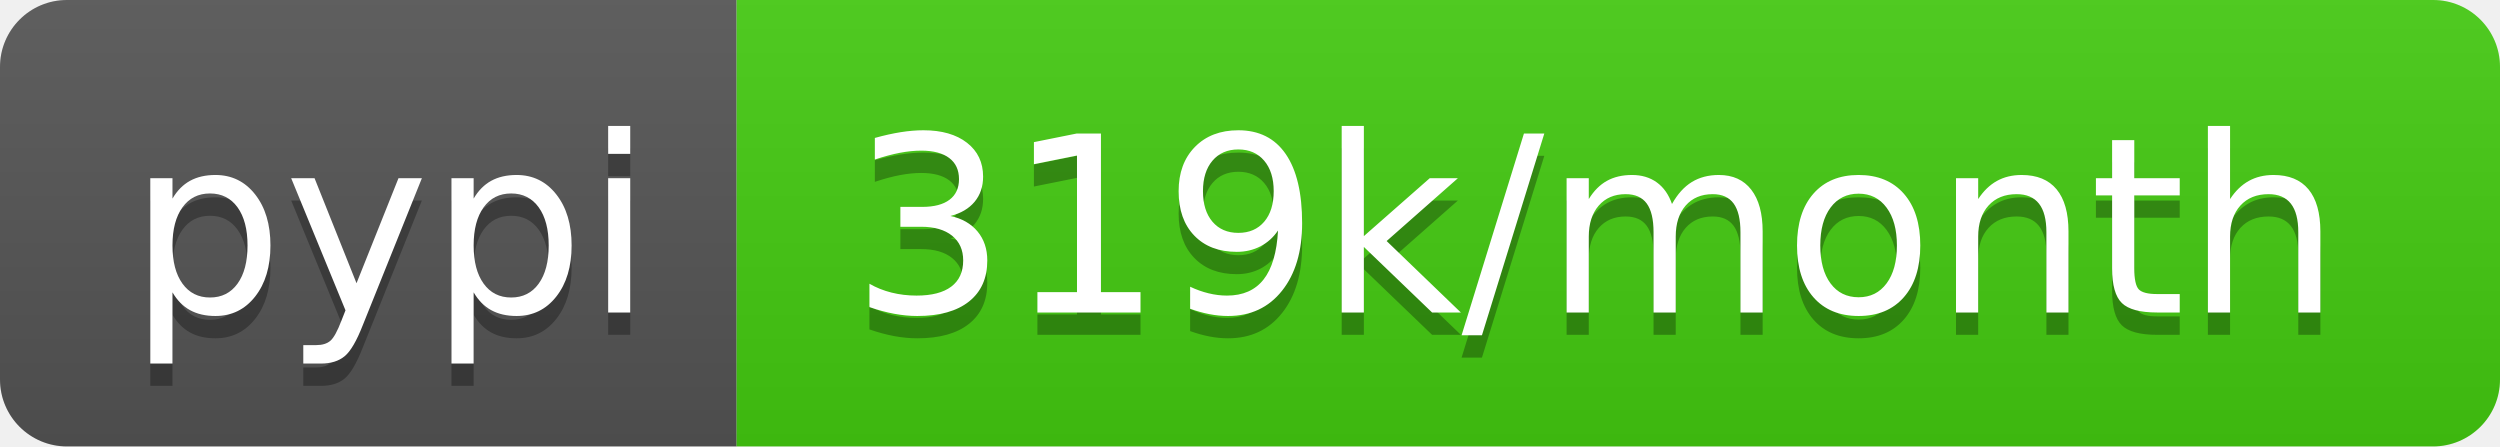
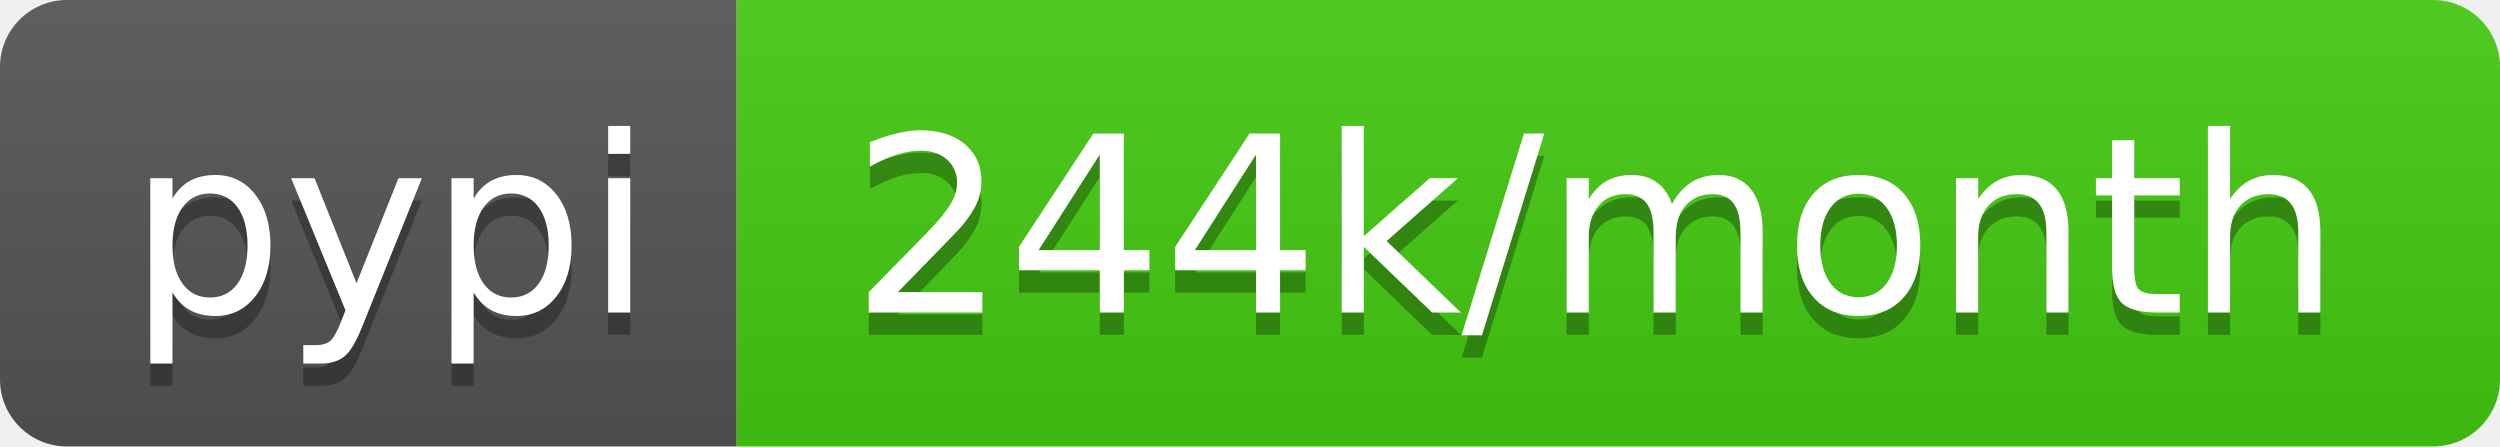
- <svg xmlns="http://www.w3.org/2000/svg" width="112" height="20" role="img" aria-label="pypi: 319k/month">
+ <svg xmlns="http://www.w3.org/2000/svg" width="112" height="20" role="img" aria-label="pypi: 244k/month">
  <linearGradient id="s" x2="0" y2="100%">
    <stop offset="0" stop-color="#bbb" stop-opacity=".1" />
    <stop offset="1" stop-opacity=".1" />
  </linearGradient>
  <clipPath id="r">
    <rect width="112" height="20" rx="3" fill="#fff" />
  </clipPath>
  <g clip-path="url(#r)">
    <rect width="33" height="20" fill="#555" />
    <rect x="33" width="79" height="20" fill="#4c1" />
    <rect width="112" height="20" fill="url(#s)" />
  </g>
  <g fill="#fff" text-anchor="middle" font-family="Verdana,Geneva,DejaVu Sans,sans-serif" text-rendering="geometricPrecision" font-size="110">
    <text aria-hidden="true" x="175" y="150" fill="#010101" fill-opacity=".3" transform="scale(.1)" textLength="230">pypi</text>
    <text x="175" y="140" transform="scale(.1)" fill="#fff" textLength="230">pypi</text>
-     <text aria-hidden="true" x="715" y="150" fill="#010101" fill-opacity=".3" transform="scale(.1)" textLength="690">319k/month</text>
-     <text x="715" y="140" transform="scale(.1)" fill="#fff" textLength="690">319k/month</text>
+     <text aria-hidden="true" x="715" y="150" fill="#010101" fill-opacity=".3" transform="scale(.1)" textLength="690">244k/month</text>
+     <text x="715" y="140" transform="scale(.1)" fill="#fff" textLength="690">244k/month</text>
  </g>
</svg>
